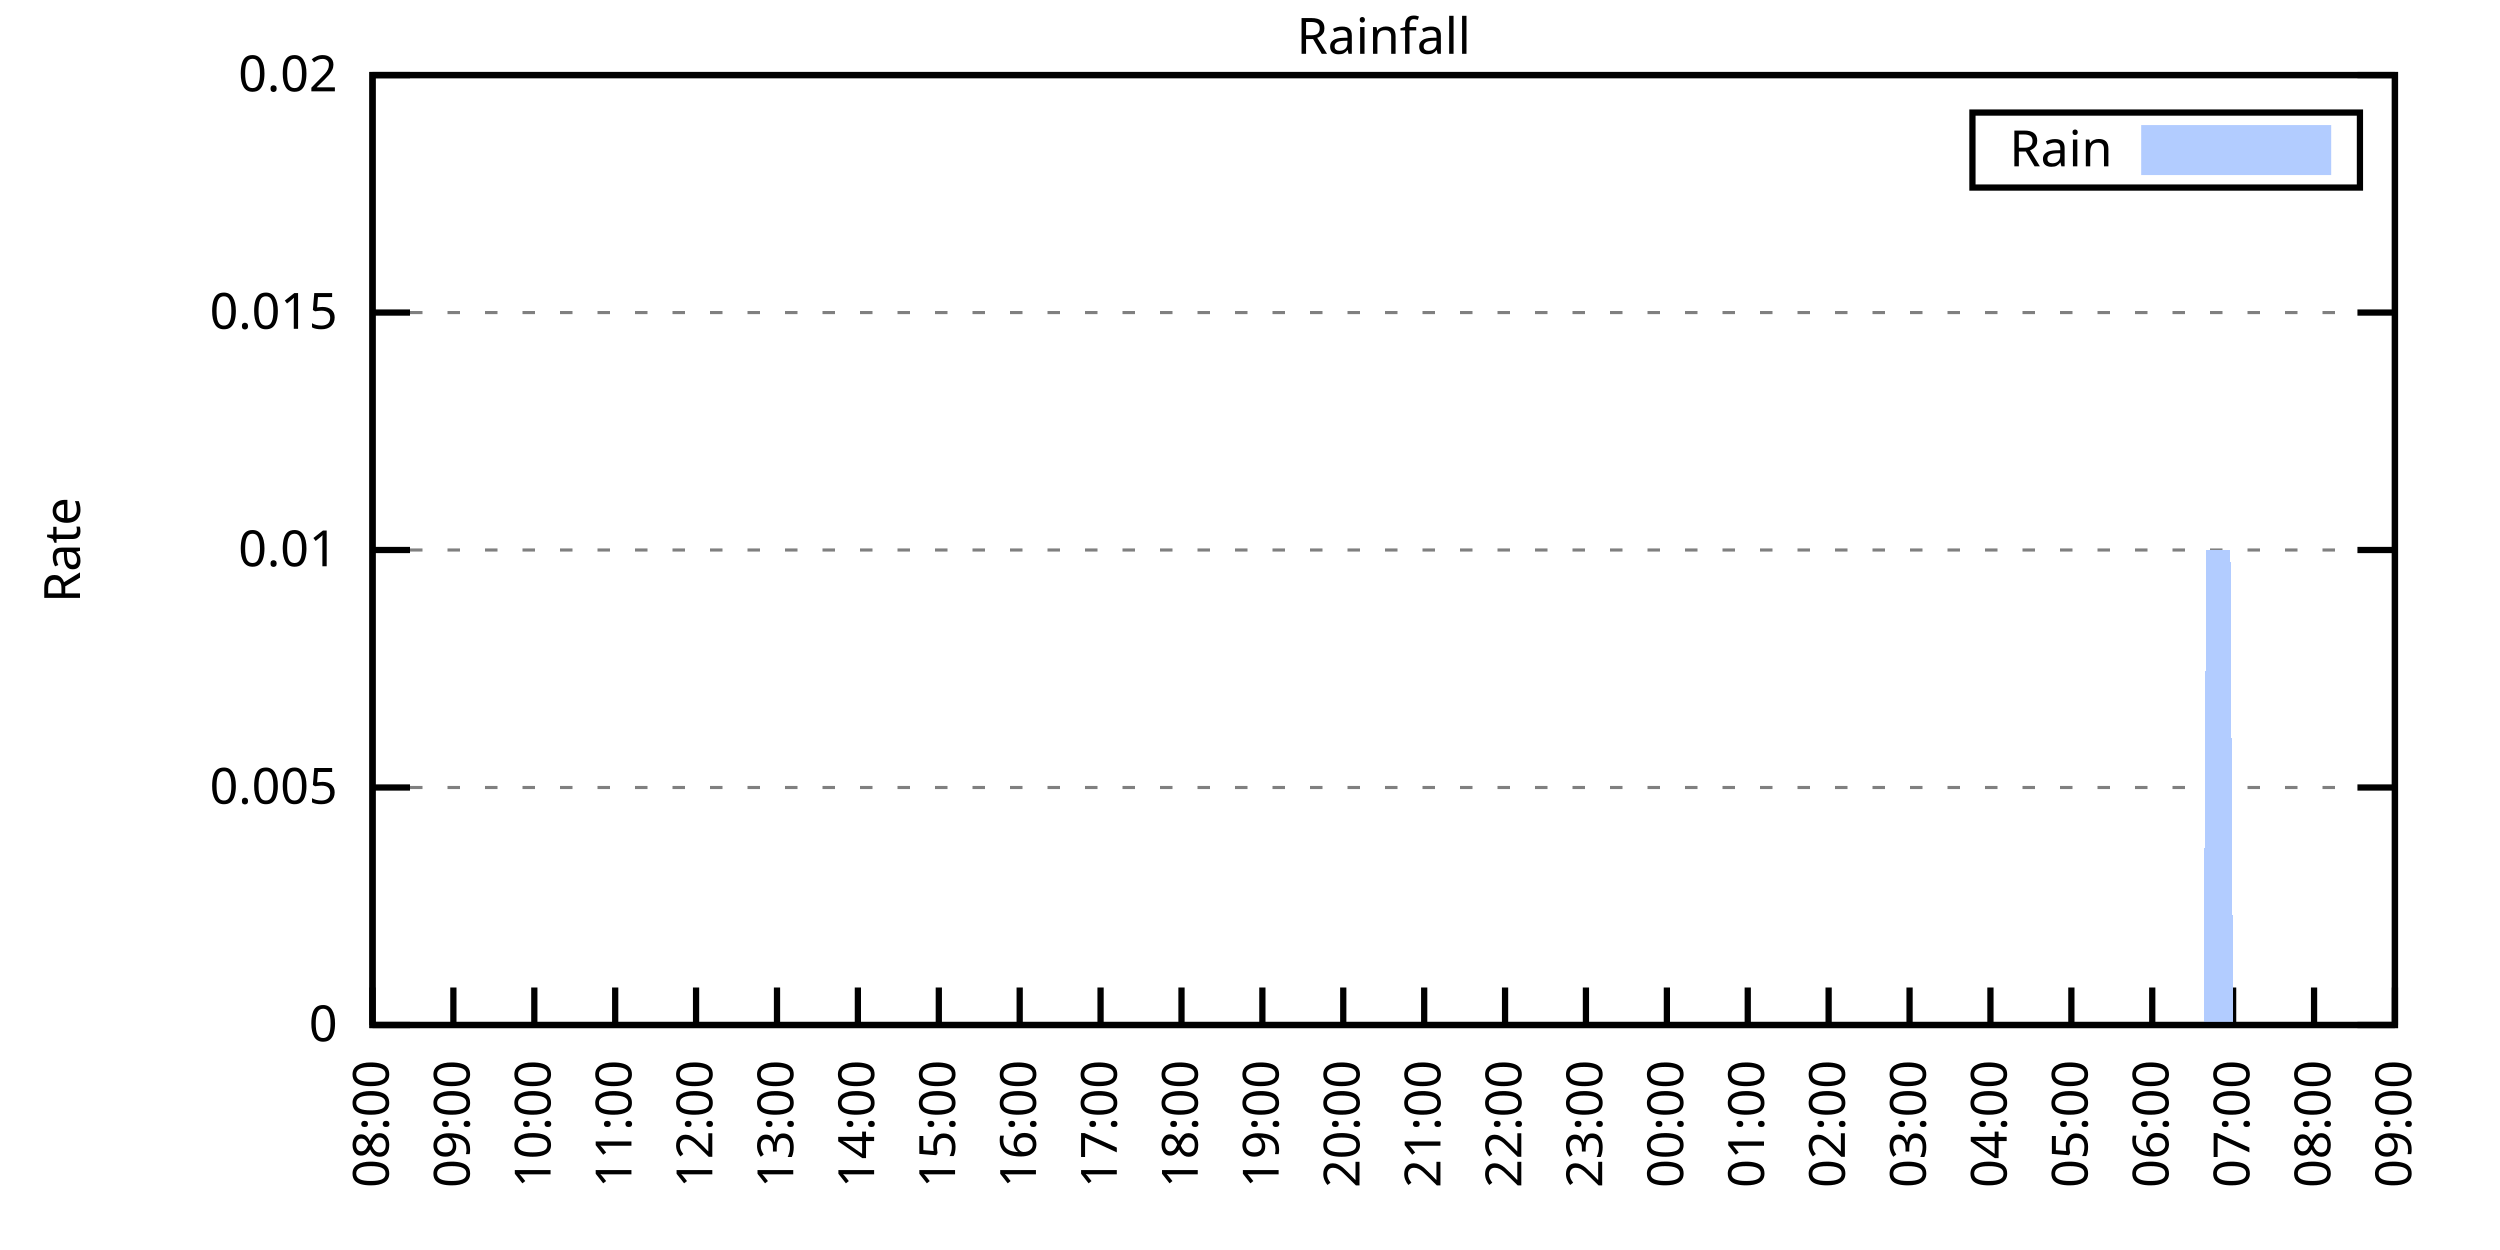
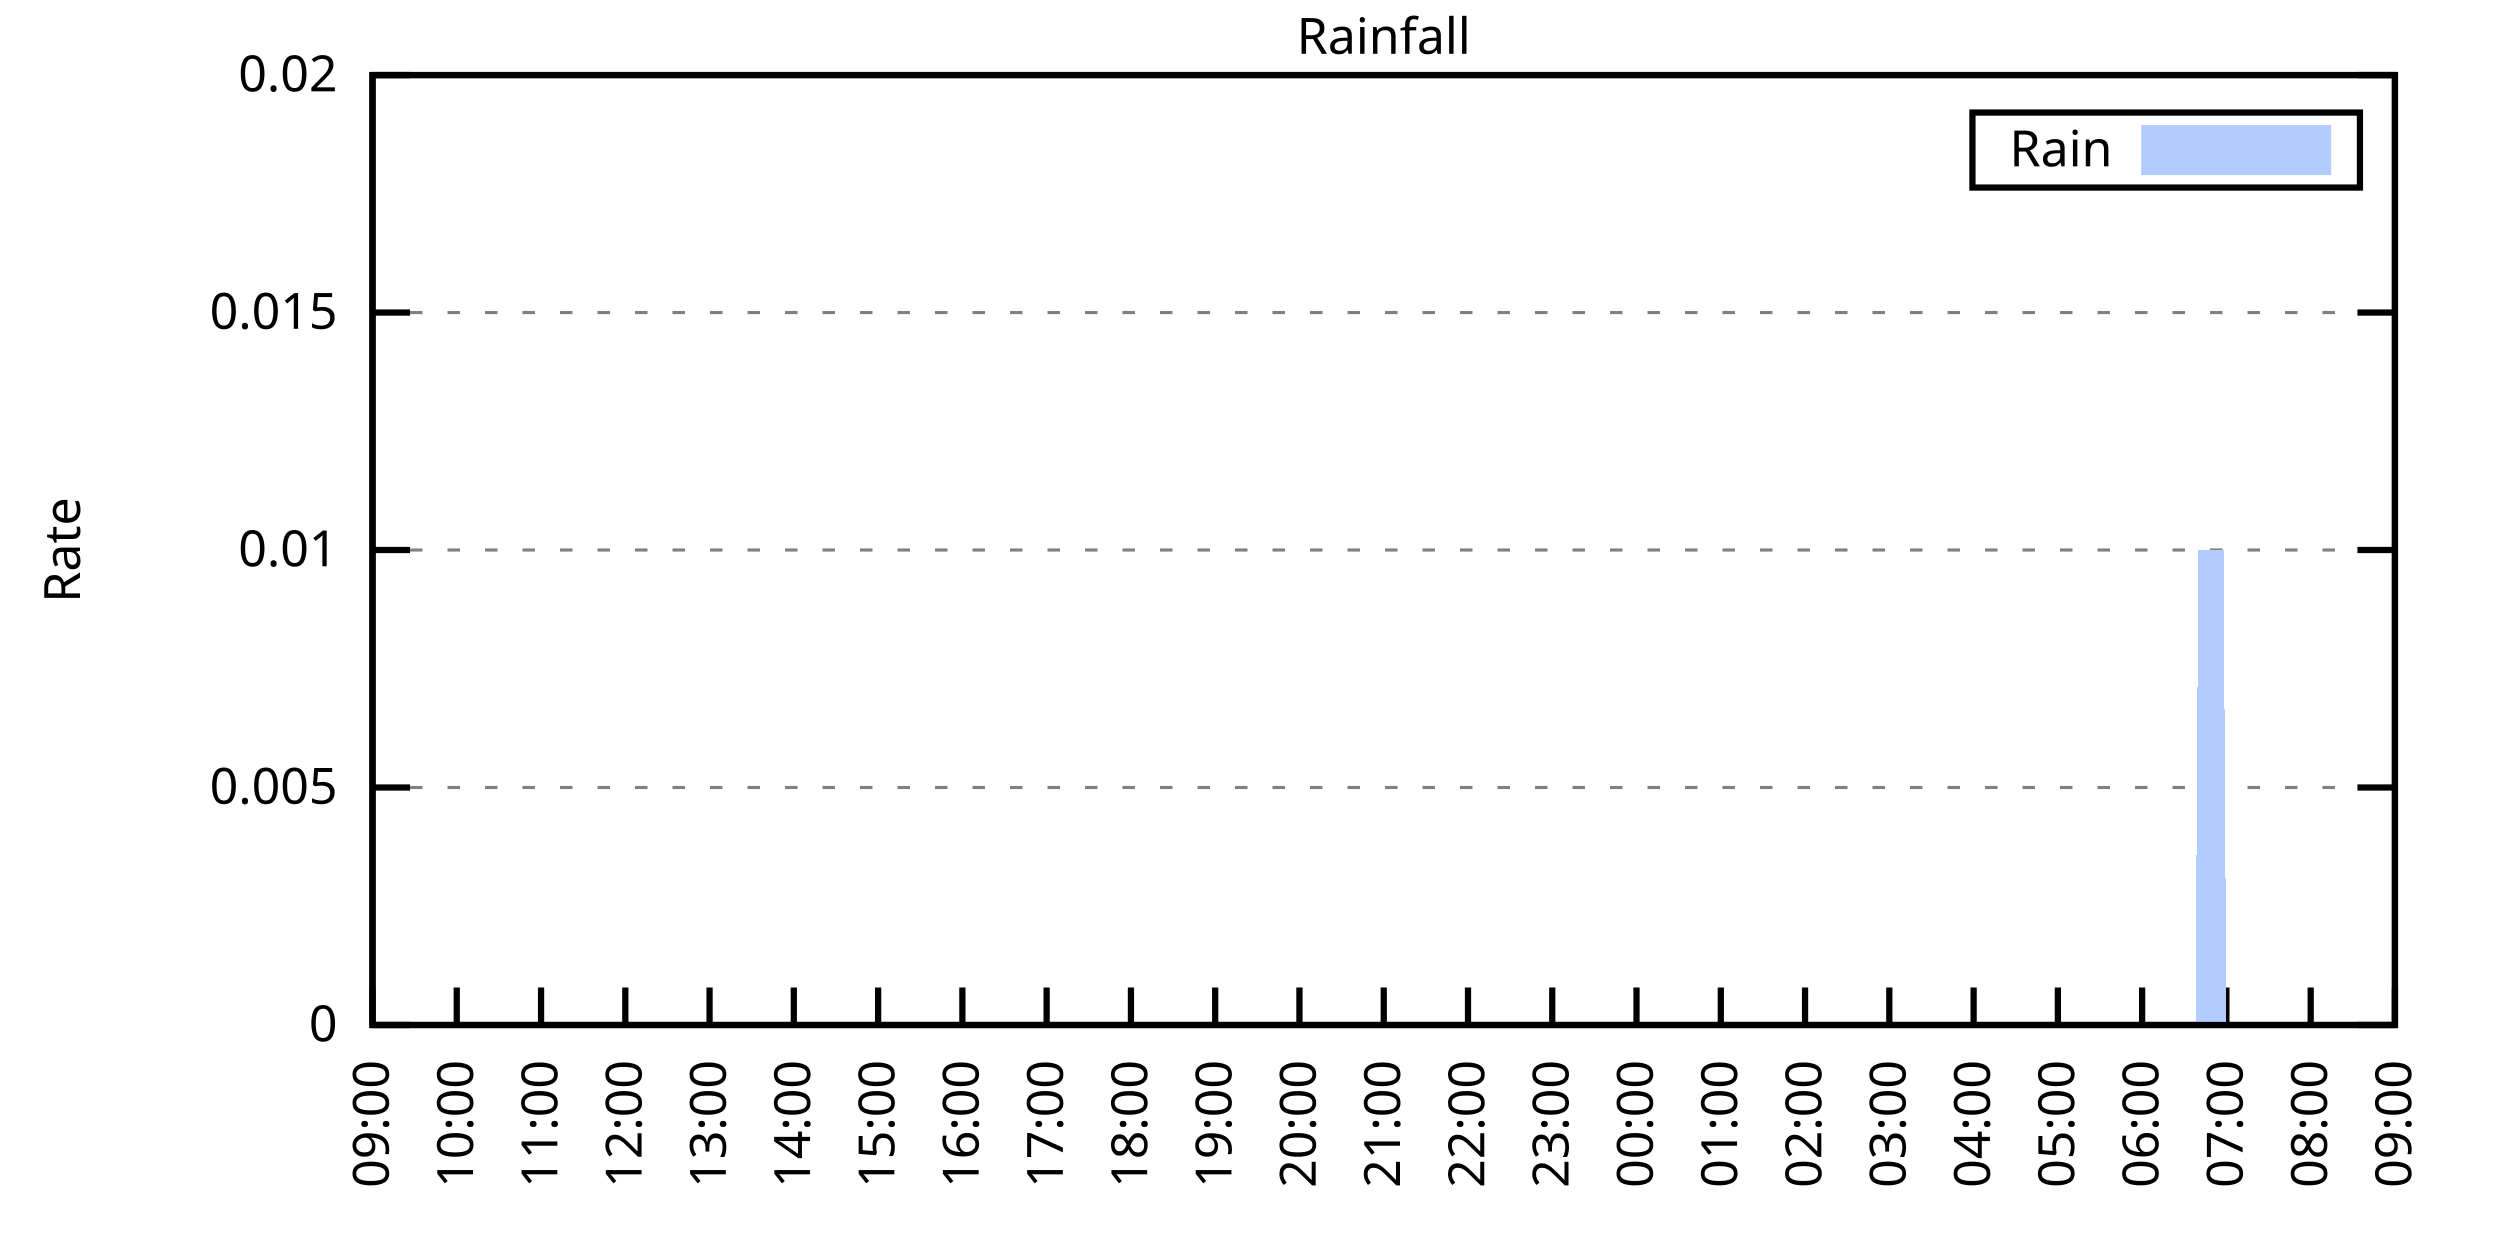
<svg xmlns="http://www.w3.org/2000/svg" xmlns:xlink="http://www.w3.org/1999/xlink" width="400" height="200" viewBox="0 0 400 200">
  <g id="gnuplot_canvas">
    <rect x="0" y="0" width="400" height="200" fill="none" />
    <defs>
      <circle id="gpDot" r="0.5" stroke-width="0.5" stroke="currentColor" />
      <path id="gpPt0" stroke-width="0.333" stroke="currentColor" d="M-1,0 h2 M0,-1 v2" />
      <path id="gpPt1" stroke-width="0.333" stroke="currentColor" d="M-1,-1 L1,1 M1,-1 L-1,1" />
      <path id="gpPt2" stroke-width="0.333" stroke="currentColor" d="M-1,0 L1,0 M0,-1 L0,1 M-1,-1 L1,1 M-1,1 L1,-1" />
      <rect id="gpPt3" stroke-width="0.333" stroke="currentColor" x="-1" y="-1" width="2" height="2" />
      <rect id="gpPt4" stroke-width="0.333" stroke="currentColor" fill="currentColor" x="-1" y="-1" width="2" height="2" />
      <circle id="gpPt5" stroke-width="0.333" stroke="currentColor" cx="0" cy="0" r="1" />
      <use xlink:href="#gpPt5" id="gpPt6" fill="currentColor" stroke="none" />
      <path id="gpPt7" stroke-width="0.333" stroke="currentColor" d="M0,-1.33 L-1.33,0.67 L1.33,0.67 z" />
      <use xlink:href="#gpPt7" id="gpPt8" fill="currentColor" stroke="none" />
      <use xlink:href="#gpPt7" id="gpPt9" stroke="currentColor" transform="rotate(180)" />
      <use xlink:href="#gpPt9" id="gpPt10" fill="currentColor" stroke="none" />
      <use xlink:href="#gpPt3" id="gpPt11" stroke="currentColor" transform="rotate(45)" />
      <use xlink:href="#gpPt11" id="gpPt12" fill="currentColor" stroke="none" />
      <path id="gpPt13" stroke-width="0.333" stroke="currentColor" d="M0,1.330 L1.265,0.411 L0.782,-1.067 L-0.782,-1.076 L-1.265,0.411 z" />
      <use xlink:href="#gpPt13" id="gpPt14" fill="currentColor" stroke="none" />
      <filter id="textbox" filterUnits="objectBoundingBox" x="0" y="0" height="1" width="1">
        <feFlood flood-color="white" flood-opacity="1" result="bgnd" />
        <feComposite in="SourceGraphic" in2="bgnd" operator="atop" />
      </filter>
      <filter id="greybox" filterUnits="objectBoundingBox" x="0" y="0" height="1" width="1">
        <feFlood flood-color="lightgrey" flood-opacity="1" result="grey" />
        <feComposite in="SourceGraphic" in2="grey" operator="atop" />
      </filter>
    </defs>
    <g fill="none" color="white" stroke="currentColor" stroke-width="1.00" stroke-linecap="butt" stroke-linejoin="miter">
</g>
    <g fill="none" color="black" stroke="currentColor" stroke-width="1.00" stroke-linecap="butt" stroke-linejoin="miter">
      <g stroke="none" shape-rendering="crispEdges">
        <polygon fill="rgb(255, 255, 255)" points="59.60,164.00 383.18,164.00 383.18,12.02 59.60,12.02 " />
      </g>
    </g>
    <g fill="none" color="black" stroke="currentColor" stroke-width="1.00" stroke-linecap="butt" stroke-linejoin="miter">
</g>
    <g fill="none" color="black" stroke="black" stroke-width="0.50" stroke-linecap="butt" stroke-linejoin="miter">
</g>
    <g fill="none" color="gray" stroke="currentColor" stroke-width="0.50" stroke-linecap="butt" stroke-linejoin="miter">
      <path stroke="gray" stroke-dasharray="2,4" class="gridline" d="M59.60,164.00 L383.19,164.00  " />
    </g>
    <g fill="none" color="gray" stroke="gray" stroke-width="1.00" stroke-linecap="butt" stroke-linejoin="miter">
</g>
    <g fill="none" color="black" stroke="currentColor" stroke-width="1.00" stroke-linecap="butt" stroke-linejoin="miter">
      <path stroke="black" d="M59.60,164.00 L65.60,164.00 M383.19,164.00 L377.19,164.00  " />
      <g transform="translate(54.00,166.60)" stroke="none" fill="black" font-family="Sans" font-size="8.00" text-anchor="end">
        <text>
          <tspan font-family="Sans"> 0</tspan>
        </text>
      </g>
    </g>
    <g fill="none" color="black" stroke="currentColor" stroke-width="1.00" stroke-linecap="butt" stroke-linejoin="miter">
</g>
    <g fill="none" color="black" stroke="black" stroke-width="0.50" stroke-linecap="butt" stroke-linejoin="miter">
</g>
    <g fill="none" color="gray" stroke="currentColor" stroke-width="0.50" stroke-linecap="butt" stroke-linejoin="miter">
      <path stroke="gray" stroke-dasharray="2,4" class="gridline" d="M59.60,126.00 L383.19,126.00  " />
    </g>
    <g fill="none" color="gray" stroke="gray" stroke-width="1.00" stroke-linecap="butt" stroke-linejoin="miter">
</g>
    <g fill="none" color="black" stroke="currentColor" stroke-width="1.00" stroke-linecap="butt" stroke-linejoin="miter">
      <path stroke="black" d="M59.60,126.00 L65.60,126.00 M383.19,126.00 L377.19,126.00  " />
      <g transform="translate(54.00,128.60)" stroke="none" fill="black" font-family="Sans" font-size="8.00" text-anchor="end">
        <text>
          <tspan font-family="Sans"> 0.005</tspan>
        </text>
      </g>
    </g>
    <g fill="none" color="black" stroke="currentColor" stroke-width="1.00" stroke-linecap="butt" stroke-linejoin="miter">
</g>
    <g fill="none" color="black" stroke="black" stroke-width="0.50" stroke-linecap="butt" stroke-linejoin="miter">
</g>
    <g fill="none" color="gray" stroke="currentColor" stroke-width="0.50" stroke-linecap="butt" stroke-linejoin="miter">
      <path stroke="gray" stroke-dasharray="2,4" class="gridline" d="M59.60,88.00 L383.19,88.00  " />
    </g>
    <g fill="none" color="gray" stroke="gray" stroke-width="1.00" stroke-linecap="butt" stroke-linejoin="miter">
</g>
    <g fill="none" color="black" stroke="currentColor" stroke-width="1.00" stroke-linecap="butt" stroke-linejoin="miter">
      <path stroke="black" d="M59.60,88.00 L65.60,88.00 M383.19,88.00 L377.19,88.00  " />
      <g transform="translate(54.00,90.60)" stroke="none" fill="black" font-family="Sans" font-size="8.00" text-anchor="end">
        <text>
          <tspan font-family="Sans"> 0.01</tspan>
        </text>
      </g>
    </g>
    <g fill="none" color="black" stroke="currentColor" stroke-width="1.00" stroke-linecap="butt" stroke-linejoin="miter">
</g>
    <g fill="none" color="black" stroke="black" stroke-width="0.50" stroke-linecap="butt" stroke-linejoin="miter">
</g>
    <g fill="none" color="gray" stroke="currentColor" stroke-width="0.50" stroke-linecap="butt" stroke-linejoin="miter">
      <path stroke="gray" stroke-dasharray="2,4" class="gridline" d="M59.60,50.01 L383.19,50.01  " />
    </g>
    <g fill="none" color="gray" stroke="gray" stroke-width="1.00" stroke-linecap="butt" stroke-linejoin="miter">
</g>
    <g fill="none" color="black" stroke="currentColor" stroke-width="1.00" stroke-linecap="butt" stroke-linejoin="miter">
      <path stroke="black" d="M59.60,50.01 L65.60,50.01 M383.19,50.01 L377.19,50.01  " />
      <g transform="translate(54.00,52.61)" stroke="none" fill="black" font-family="Sans" font-size="8.00" text-anchor="end">
        <text>
          <tspan font-family="Sans"> 0.015</tspan>
        </text>
      </g>
    </g>
    <g fill="none" color="black" stroke="currentColor" stroke-width="1.00" stroke-linecap="butt" stroke-linejoin="miter">
</g>
    <g fill="none" color="black" stroke="black" stroke-width="0.50" stroke-linecap="butt" stroke-linejoin="miter">
</g>
    <g fill="none" color="gray" stroke="currentColor" stroke-width="0.50" stroke-linecap="butt" stroke-linejoin="miter">
      <path stroke="gray" stroke-dasharray="2,4" class="gridline" d="M59.60,12.01 L383.19,12.01  " />
    </g>
    <g fill="none" color="gray" stroke="gray" stroke-width="1.00" stroke-linecap="butt" stroke-linejoin="miter">
</g>
    <g fill="none" color="black" stroke="currentColor" stroke-width="1.00" stroke-linecap="butt" stroke-linejoin="miter">
      <path stroke="black" d="M59.60,12.01 L65.60,12.01 M383.19,12.01 L377.19,12.01  " />
      <g transform="translate(54.00,14.61)" stroke="none" fill="black" font-family="Sans" font-size="8.00" text-anchor="end">
        <text>
          <tspan font-family="Sans"> 0.02</tspan>
        </text>
      </g>
    </g>
    <g fill="none" color="black" stroke="currentColor" stroke-width="1.00" stroke-linecap="butt" stroke-linejoin="miter">
      <path stroke="black" d="M59.60,164.00 L59.60,158.00  " />
      <g transform="translate(62.20,169.60) rotate(270.00)" stroke="none" fill="black" font-family="Sans" font-size="8.00" text-anchor="end">
        <text>
-           <tspan font-family="Sans">08:00</tspan>
-         </text>
-       </g>
-     </g>
-     <g fill="none" color="black" stroke="currentColor" stroke-width="1.00" stroke-linecap="butt" stroke-linejoin="miter">
-       <path stroke="black" d="M72.54,164.00 L72.54,158.00  " />
-       <g transform="translate(75.14,169.60) rotate(270.00)" stroke="none" fill="black" font-family="Sans" font-size="8.00" text-anchor="end">
-         <text>
          <tspan font-family="Sans">09:00</tspan>
        </text>
      </g>
    </g>
    <g fill="none" color="black" stroke="currentColor" stroke-width="1.00" stroke-linecap="butt" stroke-linejoin="miter">
-       <path stroke="black" d="M85.49,164.00 L85.49,158.00  " />
-       <g transform="translate(88.09,169.60) rotate(270.00)" stroke="none" fill="black" font-family="Sans" font-size="8.00" text-anchor="end">
+       <path stroke="black" d="M73.08,164.00 L73.08,158.00  " />
+       <g transform="translate(75.68,169.60) rotate(270.00)" stroke="none" fill="black" font-family="Sans" font-size="8.00" text-anchor="end">
        <text>
          <tspan font-family="Sans">10:00</tspan>
        </text>
      </g>
    </g>
    <g fill="none" color="black" stroke="currentColor" stroke-width="1.00" stroke-linecap="butt" stroke-linejoin="miter">
-       <path stroke="black" d="M98.43,164.00 L98.43,158.00  " />
-       <g transform="translate(101.03,169.60) rotate(270.00)" stroke="none" fill="black" font-family="Sans" font-size="8.00" text-anchor="end">
+       <path stroke="black" d="M86.57,164.00 L86.57,158.00  " />
+       <g transform="translate(89.17,169.60) rotate(270.00)" stroke="none" fill="black" font-family="Sans" font-size="8.00" text-anchor="end">
        <text>
          <tspan font-family="Sans">11:00</tspan>
        </text>
      </g>
    </g>
    <g fill="none" color="black" stroke="currentColor" stroke-width="1.00" stroke-linecap="butt" stroke-linejoin="miter">
-       <path stroke="black" d="M111.37,164.00 L111.37,158.00  " />
-       <g transform="translate(113.97,169.60) rotate(270.00)" stroke="none" fill="black" font-family="Sans" font-size="8.00" text-anchor="end">
+       <path stroke="black" d="M100.05,164.00 L100.05,158.00  " />
+       <g transform="translate(102.65,169.60) rotate(270.00)" stroke="none" fill="black" font-family="Sans" font-size="8.00" text-anchor="end">
        <text>
          <tspan font-family="Sans">12:00</tspan>
        </text>
      </g>
    </g>
    <g fill="none" color="black" stroke="currentColor" stroke-width="1.00" stroke-linecap="butt" stroke-linejoin="miter">
-       <path stroke="black" d="M124.32,164.00 L124.32,158.00  " />
-       <g transform="translate(126.92,169.60) rotate(270.00)" stroke="none" fill="black" font-family="Sans" font-size="8.00" text-anchor="end">
+       <path stroke="black" d="M113.53,164.00 L113.53,158.00  " />
+       <g transform="translate(116.13,169.60) rotate(270.00)" stroke="none" fill="black" font-family="Sans" font-size="8.00" text-anchor="end">
        <text>
          <tspan font-family="Sans">13:00</tspan>
        </text>
      </g>
    </g>
    <g fill="none" color="black" stroke="currentColor" stroke-width="1.00" stroke-linecap="butt" stroke-linejoin="miter">
-       <path stroke="black" d="M137.26,164.00 L137.26,158.00  " />
-       <g transform="translate(139.86,169.60) rotate(270.00)" stroke="none" fill="black" font-family="Sans" font-size="8.00" text-anchor="end">
+       <path stroke="black" d="M127.01,164.00 L127.01,158.00  " />
+       <g transform="translate(129.61,169.60) rotate(270.00)" stroke="none" fill="black" font-family="Sans" font-size="8.00" text-anchor="end">
        <text>
          <tspan font-family="Sans">14:00</tspan>
        </text>
      </g>
    </g>
    <g fill="none" color="black" stroke="currentColor" stroke-width="1.00" stroke-linecap="butt" stroke-linejoin="miter">
-       <path stroke="black" d="M150.21,164.00 L150.21,158.00  " />
-       <g transform="translate(152.81,169.60) rotate(270.00)" stroke="none" fill="black" font-family="Sans" font-size="8.00" text-anchor="end">
+       <path stroke="black" d="M140.50,164.00 L140.50,158.00  " />
+       <g transform="translate(143.10,169.60) rotate(270.00)" stroke="none" fill="black" font-family="Sans" font-size="8.00" text-anchor="end">
        <text>
          <tspan font-family="Sans">15:00</tspan>
        </text>
      </g>
    </g>
    <g fill="none" color="black" stroke="currentColor" stroke-width="1.00" stroke-linecap="butt" stroke-linejoin="miter">
-       <path stroke="black" d="M163.15,164.00 L163.15,158.00  " />
-       <g transform="translate(165.75,169.60) rotate(270.00)" stroke="none" fill="black" font-family="Sans" font-size="8.00" text-anchor="end">
+       <path stroke="black" d="M153.98,164.00 L153.98,158.00  " />
+       <g transform="translate(156.58,169.60) rotate(270.00)" stroke="none" fill="black" font-family="Sans" font-size="8.00" text-anchor="end">
        <text>
          <tspan font-family="Sans">16:00</tspan>
        </text>
      </g>
    </g>
    <g fill="none" color="black" stroke="currentColor" stroke-width="1.00" stroke-linecap="butt" stroke-linejoin="miter">
-       <path stroke="black" d="M176.09,164.00 L176.09,158.00  " />
-       <g transform="translate(178.69,169.60) rotate(270.00)" stroke="none" fill="black" font-family="Sans" font-size="8.00" text-anchor="end">
+       <path stroke="black" d="M167.46,164.00 L167.46,158.00  " />
+       <g transform="translate(170.06,169.60) rotate(270.00)" stroke="none" fill="black" font-family="Sans" font-size="8.00" text-anchor="end">
        <text>
          <tspan font-family="Sans">17:00</tspan>
        </text>
      </g>
    </g>
    <g fill="none" color="black" stroke="currentColor" stroke-width="1.00" stroke-linecap="butt" stroke-linejoin="miter">
-       <path stroke="black" d="M189.04,164.00 L189.04,158.00  " />
-       <g transform="translate(191.64,169.60) rotate(270.00)" stroke="none" fill="black" font-family="Sans" font-size="8.00" text-anchor="end">
+       <path stroke="black" d="M180.95,164.00 L180.95,158.00  " />
+       <g transform="translate(183.55,169.60) rotate(270.00)" stroke="none" fill="black" font-family="Sans" font-size="8.00" text-anchor="end">
        <text>
          <tspan font-family="Sans">18:00</tspan>
        </text>
      </g>
    </g>
    <g fill="none" color="black" stroke="currentColor" stroke-width="1.00" stroke-linecap="butt" stroke-linejoin="miter">
-       <path stroke="black" d="M201.98,164.00 L201.98,158.00  " />
-       <g transform="translate(204.58,169.60) rotate(270.00)" stroke="none" fill="black" font-family="Sans" font-size="8.00" text-anchor="end">
+       <path stroke="black" d="M194.43,164.00 L194.43,158.00  " />
+       <g transform="translate(197.03,169.60) rotate(270.00)" stroke="none" fill="black" font-family="Sans" font-size="8.00" text-anchor="end">
        <text>
          <tspan font-family="Sans">19:00</tspan>
        </text>
      </g>
    </g>
    <g fill="none" color="black" stroke="currentColor" stroke-width="1.00" stroke-linecap="butt" stroke-linejoin="miter">
-       <path stroke="black" d="M214.92,164.00 L214.92,158.00  " />
-       <g transform="translate(217.52,169.60) rotate(270.00)" stroke="none" fill="black" font-family="Sans" font-size="8.00" text-anchor="end">
+       <path stroke="black" d="M207.91,164.00 L207.91,158.00  " />
+       <g transform="translate(210.51,169.60) rotate(270.00)" stroke="none" fill="black" font-family="Sans" font-size="8.00" text-anchor="end">
        <text>
          <tspan font-family="Sans">20:00</tspan>
        </text>
      </g>
    </g>
    <g fill="none" color="black" stroke="currentColor" stroke-width="1.00" stroke-linecap="butt" stroke-linejoin="miter">
-       <path stroke="black" d="M227.87,164.00 L227.87,158.00  " />
-       <g transform="translate(230.47,169.60) rotate(270.00)" stroke="none" fill="black" font-family="Sans" font-size="8.00" text-anchor="end">
+       <path stroke="black" d="M221.40,164.00 L221.40,158.00  " />
+       <g transform="translate(224.00,169.60) rotate(270.00)" stroke="none" fill="black" font-family="Sans" font-size="8.00" text-anchor="end">
        <text>
          <tspan font-family="Sans">21:00</tspan>
        </text>
      </g>
    </g>
    <g fill="none" color="black" stroke="currentColor" stroke-width="1.00" stroke-linecap="butt" stroke-linejoin="miter">
-       <path stroke="black" d="M240.81,164.00 L240.81,158.00  " />
-       <g transform="translate(243.41,169.60) rotate(270.00)" stroke="none" fill="black" font-family="Sans" font-size="8.00" text-anchor="end">
+       <path stroke="black" d="M234.88,164.00 L234.88,158.00  " />
+       <g transform="translate(237.48,169.60) rotate(270.00)" stroke="none" fill="black" font-family="Sans" font-size="8.00" text-anchor="end">
        <text>
          <tspan font-family="Sans">22:00</tspan>
        </text>
      </g>
    </g>
    <g fill="none" color="black" stroke="currentColor" stroke-width="1.00" stroke-linecap="butt" stroke-linejoin="miter">
-       <path stroke="black" d="M253.75,164.00 L253.75,158.00  " />
-       <g transform="translate(256.35,169.60) rotate(270.00)" stroke="none" fill="black" font-family="Sans" font-size="8.00" text-anchor="end">
+       <path stroke="black" d="M248.36,164.00 L248.36,158.00  " />
+       <g transform="translate(250.96,169.60) rotate(270.00)" stroke="none" fill="black" font-family="Sans" font-size="8.00" text-anchor="end">
        <text>
          <tspan font-family="Sans">23:00</tspan>
        </text>
      </g>
    </g>
    <g fill="none" color="black" stroke="currentColor" stroke-width="1.00" stroke-linecap="butt" stroke-linejoin="miter">
-       <path stroke="black" d="M266.70,164.00 L266.70,158.00  " />
-       <g transform="translate(269.30,169.60) rotate(270.00)" stroke="none" fill="black" font-family="Sans" font-size="8.00" text-anchor="end">
+       <path stroke="black" d="M261.84,164.00 L261.84,158.00  " />
+       <g transform="translate(264.44,169.60) rotate(270.00)" stroke="none" fill="black" font-family="Sans" font-size="8.00" text-anchor="end">
        <text>
          <tspan font-family="Sans">00:00</tspan>
        </text>
      </g>
    </g>
    <g fill="none" color="black" stroke="currentColor" stroke-width="1.00" stroke-linecap="butt" stroke-linejoin="miter">
-       <path stroke="black" d="M279.64,164.00 L279.64,158.00  " />
-       <g transform="translate(282.24,169.60) rotate(270.00)" stroke="none" fill="black" font-family="Sans" font-size="8.00" text-anchor="end">
+       <path stroke="black" d="M275.33,164.00 L275.33,158.00  " />
+       <g transform="translate(277.93,169.60) rotate(270.00)" stroke="none" fill="black" font-family="Sans" font-size="8.00" text-anchor="end">
        <text>
          <tspan font-family="Sans">01:00</tspan>
        </text>
      </g>
    </g>
    <g fill="none" color="black" stroke="currentColor" stroke-width="1.00" stroke-linecap="butt" stroke-linejoin="miter">
-       <path stroke="black" d="M292.58,164.00 L292.58,158.00  " />
-       <g transform="translate(295.18,169.60) rotate(270.00)" stroke="none" fill="black" font-family="Sans" font-size="8.00" text-anchor="end">
+       <path stroke="black" d="M288.81,164.00 L288.81,158.00  " />
+       <g transform="translate(291.41,169.60) rotate(270.00)" stroke="none" fill="black" font-family="Sans" font-size="8.00" text-anchor="end">
        <text>
          <tspan font-family="Sans">02:00</tspan>
        </text>
      </g>
    </g>
    <g fill="none" color="black" stroke="currentColor" stroke-width="1.00" stroke-linecap="butt" stroke-linejoin="miter">
-       <path stroke="black" d="M305.53,164.00 L305.53,158.00  " />
-       <g transform="translate(308.13,169.60) rotate(270.00)" stroke="none" fill="black" font-family="Sans" font-size="8.00" text-anchor="end">
+       <path stroke="black" d="M302.29,164.00 L302.29,158.00  " />
+       <g transform="translate(304.89,169.60) rotate(270.00)" stroke="none" fill="black" font-family="Sans" font-size="8.00" text-anchor="end">
        <text>
          <tspan font-family="Sans">03:00</tspan>
        </text>
      </g>
    </g>
    <g fill="none" color="black" stroke="currentColor" stroke-width="1.00" stroke-linecap="butt" stroke-linejoin="miter">
-       <path stroke="black" d="M318.47,164.00 L318.47,158.00  " />
-       <g transform="translate(321.07,169.60) rotate(270.00)" stroke="none" fill="black" font-family="Sans" font-size="8.00" text-anchor="end">
+       <path stroke="black" d="M315.78,164.00 L315.78,158.00  " />
+       <g transform="translate(318.38,169.60) rotate(270.00)" stroke="none" fill="black" font-family="Sans" font-size="8.00" text-anchor="end">
        <text>
          <tspan font-family="Sans">04:00</tspan>
        </text>
      </g>
    </g>
    <g fill="none" color="black" stroke="currentColor" stroke-width="1.00" stroke-linecap="butt" stroke-linejoin="miter">
-       <path stroke="black" d="M331.42,164.00 L331.42,158.00  " />
-       <g transform="translate(334.02,169.60) rotate(270.00)" stroke="none" fill="black" font-family="Sans" font-size="8.00" text-anchor="end">
+       <path stroke="black" d="M329.26,164.00 L329.26,158.00  " />
+       <g transform="translate(331.86,169.60) rotate(270.00)" stroke="none" fill="black" font-family="Sans" font-size="8.00" text-anchor="end">
        <text>
          <tspan font-family="Sans">05:00</tspan>
        </text>
      </g>
    </g>
    <g fill="none" color="black" stroke="currentColor" stroke-width="1.00" stroke-linecap="butt" stroke-linejoin="miter">
-       <path stroke="black" d="M344.36,164.00 L344.36,158.00  " />
-       <g transform="translate(346.96,169.60) rotate(270.00)" stroke="none" fill="black" font-family="Sans" font-size="8.00" text-anchor="end">
+       <path stroke="black" d="M342.74,164.00 L342.74,158.00  " />
+       <g transform="translate(345.34,169.60) rotate(270.00)" stroke="none" fill="black" font-family="Sans" font-size="8.00" text-anchor="end">
        <text>
          <tspan font-family="Sans">06:00</tspan>
        </text>
      </g>
    </g>
    <g fill="none" color="black" stroke="currentColor" stroke-width="1.00" stroke-linecap="butt" stroke-linejoin="miter">
-       <path stroke="black" d="M357.30,164.00 L357.30,158.00  " />
-       <g transform="translate(359.90,169.60) rotate(270.00)" stroke="none" fill="black" font-family="Sans" font-size="8.00" text-anchor="end">
+       <path stroke="black" d="M356.22,164.00 L356.22,158.00  " />
+       <g transform="translate(358.82,169.60) rotate(270.00)" stroke="none" fill="black" font-family="Sans" font-size="8.00" text-anchor="end">
        <text>
          <tspan font-family="Sans">07:00</tspan>
        </text>
      </g>
    </g>
    <g fill="none" color="black" stroke="currentColor" stroke-width="1.00" stroke-linecap="butt" stroke-linejoin="miter">
-       <path stroke="black" d="M370.25,164.00 L370.25,158.00  " />
-       <g transform="translate(372.85,169.60) rotate(270.00)" stroke="none" fill="black" font-family="Sans" font-size="8.00" text-anchor="end">
+       <path stroke="black" d="M369.71,164.00 L369.71,158.00  " />
+       <g transform="translate(372.31,169.60) rotate(270.00)" stroke="none" fill="black" font-family="Sans" font-size="8.00" text-anchor="end">
        <text>
          <tspan font-family="Sans">08:00</tspan>
        </text>
      </g>
    </g>
    <g fill="none" color="black" stroke="currentColor" stroke-width="1.00" stroke-linecap="butt" stroke-linejoin="miter">
      <path stroke="black" d="M383.19,164.00 L383.19,158.00  " />
      <g transform="translate(385.79,169.60) rotate(270.00)" stroke="none" fill="black" font-family="Sans" font-size="8.00" text-anchor="end">
        <text>
          <tspan font-family="Sans">09:00</tspan>
        </text>
      </g>
    </g>
    <g fill="none" color="black" stroke="currentColor" stroke-width="1.00" stroke-linecap="butt" stroke-linejoin="miter">
</g>
    <g fill="none" color="black" stroke="currentColor" stroke-width="1.00" stroke-linecap="butt" stroke-linejoin="miter">
      <path stroke="black" d="M59.60,12.01 L59.60,164.00 L383.19,164.00 L383.19,12.01 L59.60,12.01 Z  " />
    </g>
    <g fill="none" color="black" stroke="currentColor" stroke-width="1.00" stroke-linecap="butt" stroke-linejoin="miter">
</g>
    <g fill="none" color="black" stroke="currentColor" stroke-width="1.00" stroke-linecap="butt" stroke-linejoin="miter">
      <path stroke="black" d="M315.59,30.01 L315.59,18.01 L377.59,18.01 L377.59,30.01 L315.59,30.01 Z  " />
    </g>
    <g id="Rainfall_plot_1">
      <g fill="none" color="white" stroke="black" stroke-width="2.00" stroke-linecap="butt" stroke-linejoin="miter">
</g>
      <g fill="none" color="black" stroke="currentColor" stroke-width="2.00" stroke-linecap="butt" stroke-linejoin="miter">
        <g transform="translate(337.99,26.61)" stroke="none" fill="black" font-family="Sans" font-size="8.00" text-anchor="end">
          <text>
            <tspan font-family="Sans">Rain</tspan>
          </text>
        </g>
      </g>
      <g fill="none" color="black" stroke="currentColor" stroke-width="2.00" stroke-linecap="butt" stroke-linejoin="miter">
        <g stroke="none" shape-rendering="crispEdges">
          <polygon fill="rgb(178, 204, 255)" points="343.59,27.01 371.99,27.01 371.99,21.01 343.59,21.01 " />
        </g>
        <path stroke="rgb(178, 204, 255)" d="M343.59,27.01 L371.99,27.01 L371.99,21.01 L343.59,21.01 L343.59,27.01 Z  " />
      </g>
      <g fill="none" color="black" stroke="currentColor" stroke-width="2.00" stroke-linecap="butt" stroke-linejoin="miter">
        <g stroke="none" shape-rendering="crispEdges">
-           <polygon fill="rgb(178, 204, 255)" points="69.52,164.00 69.95,164.00 70.39,164.00 70.82,164.00 71.25,164.00 71.68,164.00 72.11,164.00 72.54,164.00 72.98,164.00 73.41,164.00 73.84,164.00 74.27,164.00 74.70,164.00 75.13,164.00 75.56,164.00 76.00,164.00 76.43,164.00 76.86,164.00 77.29,164.00 77.72,164.00 78.15,164.00 78.58,164.00 79.02,164.00 79.45,164.00 79.88,164.00 80.31,164.00 80.74,164.00 81.17,164.00 81.60,164.00 82.04,164.00 82.47,164.00 82.90,164.00 83.33,164.00 83.76,164.00 84.19,164.00 84.62,164.00 85.06,164.00 85.49,164.00 85.92,164.00 86.35,164.00 86.78,164.00 87.21,164.00 87.64,164.00 88.08,164.00 88.51,164.00 88.94,164.00 89.37,164.00 89.80,164.00 90.23,164.00 90.66,164.00 91.10,164.00 91.53,164.00 91.96,164.00 92.39,164.00 92.82,164.00 93.25,164.00 93.68,164.00 94.12,164.00 94.55,164.00 94.98,164.00 95.41,164.00 95.84,164.00 96.27,164.00 96.70,164.00 97.14,164.00 97.57,164.00 98.00,164.00 98.43,164.00 98.86,164.00 99.29,164.00 99.73,164.00 100.16,164.00 100.59,164.00 101.02,164.00 101.45,164.00 101.88,164.00 102.31,164.00 102.75,164.00 103.18,164.00 103.61,164.00 104.04,164.00 104.47,164.00 104.90,164.00 105.33,164.00 105.77,164.00 106.20,164.00 106.63,164.00 107.06,164.00 107.49,164.00 107.92,164.00 108.35,164.00 108.79,164.00 109.22,164.00 109.65,164.00 110.08,164.00 110.51,164.00 110.94,164.00 111.37,164.00 111.81,164.00 112.24,164.00 112.67,164.00 113.10,164.00 113.53,164.00 113.96,164.00 114.39,164.00 114.83,164.00 115.26,164.00 115.69,164.00 116.12,164.00 116.55,164.00 116.98,164.00 117.41,164.00 117.85,164.00 118.28,164.00 118.71,164.00 119.14,164.00 119.57,164.00 120.00,164.00 120.43,164.00 120.87,164.00 121.30,164.00 121.73,164.00 122.16,164.00 122.59,164.00 123.02,164.00 123.46,164.00 123.89,164.00 124.32,164.00 124.75,164.00 125.18,164.00 125.61,164.00 126.04,164.00 126.48,164.00 126.91,164.00 127.34,164.00 127.77,164.00 128.20,164.00 128.63,164.00 129.06,164.00 129.50,164.00 129.93,164.00 130.36,164.00 130.79,164.00 131.22,164.00 131.65,164.00 132.08,164.00 132.52,164.00 132.95,164.00 133.38,164.00 133.81,164.00 134.24,164.00 134.67,164.00 135.10,164.00 135.54,164.00 135.97,164.00 136.40,164.00 136.83,164.00 137.26,164.00 137.69,164.00 138.12,164.00 138.56,164.00 138.99,164.00 139.42,164.00 139.85,164.00 140.28,164.00 140.71,164.00 141.14,164.00 141.58,164.00 142.01,164.00 142.44,164.00 142.87,164.00 143.30,164.00 143.73,164.00 144.16,164.00 144.60,164.00 145.03,164.00 145.46,164.00 145.89,164.00 146.32,164.00 146.75,164.00 147.19,164.00 147.62,164.00 148.05,164.00 148.48,164.00 148.91,164.00 149.34,164.00 149.77,164.00 150.21,164.00 150.64,164.00 151.07,164.00 151.50,164.00 151.93,164.00 152.36,164.00 152.79,164.00 153.23,164.00 153.66,164.00 154.09,164.00 154.52,164.00 154.95,164.00 155.38,164.00 155.81,164.00 156.25,164.00 156.68,164.00 157.11,164.00 157.54,164.00 157.97,164.00 158.40,164.00 158.83,164.00 159.27,164.00 159.70,164.00 160.13,164.00 160.56,164.00 160.99,164.00 161.42,164.00 161.85,164.00 162.29,164.00 162.72,164.00 163.15,164.00 163.58,164.00 164.01,164.00 164.44,164.00 164.87,164.00 165.31,164.00 165.74,164.00 166.17,164.00 166.60,164.00 167.03,164.00 167.46,164.00 167.89,164.00 168.33,164.00 168.76,164.00 169.19,164.00 169.62,164.00 170.05,164.00 170.48,164.00 170.91,164.00 171.35,164.00 171.78,164.00 172.21,164.00 172.64,164.00 173.07,164.00 173.50,164.00 173.94,164.00 174.37,164.00 174.80,164.00 175.23,164.00 175.66,164.00 176.09,164.00 176.52,164.00 176.96,164.00 177.39,164.00 177.82,164.00 178.25,164.00 178.68,164.00 179.11,164.00 179.54,164.00 179.98,164.00 180.41,164.00 180.84,164.00 181.27,164.00 181.70,164.00 182.13,164.00 182.56,164.00 183.00,164.00 183.43,164.00 183.86,164.00 184.29,164.00 184.72,164.00 185.15,164.00 185.58,164.00 186.02,164.00 186.45,164.00 186.88,164.00 187.31,164.00 187.74,164.00 188.17,164.00 188.60,164.00 189.04,164.00 189.47,164.00 189.90,164.00 190.33,164.00 190.76,164.00 191.19,164.00 191.62,164.00 192.06,164.00 192.49,164.00 192.92,164.00 193.35,164.00 193.78,164.00 194.21,164.00 194.64,164.00 195.08,164.00 195.51,164.00 195.94,164.00 196.37,164.00 196.80,164.00 197.23,164.00 197.67,164.00 198.10,164.00 198.53,164.00 198.96,164.00 199.39,164.00 199.82,164.00 200.25,164.00 200.69,164.00 201.12,164.00 201.55,164.00 201.98,164.00 202.41,164.00 202.84,164.00 203.27,164.00 203.71,164.00 204.14,164.00 204.57,164.00 205.00,164.00 205.43,164.00 205.86,164.00 206.29,164.00 206.73,164.00 207.16,164.00 207.59,164.00 208.02,164.00 208.45,164.00 208.88,164.00 209.31,164.00 209.75,164.00 210.18,164.00 210.61,164.00 211.04,164.00 211.47,164.00 211.90,164.00 212.33,164.00 212.77,164.00 213.20,164.00 213.63,164.00 214.06,164.00 214.49,164.00 214.92,164.00 215.35,164.00 215.79,164.00 216.22,164.00 216.65,164.00 217.08,164.00 217.51,164.00 217.94,164.00 218.37,164.00 218.81,164.00 219.24,164.00 219.67,164.00 220.10,164.00 220.53,164.00 220.96,164.00 221.40,164.00 221.83,164.00 222.26,164.00 222.69,164.00 223.12,164.00 223.55,164.00 223.98,164.00 224.42,164.00 224.85,164.00 225.28,164.00 225.71,164.00 226.14,164.00 226.57,164.00 227.00,164.00 227.44,164.00 227.87,164.00 228.30,164.00 228.73,164.00 229.16,164.00 229.59,164.00 230.02,164.00 230.46,164.00 230.89,164.00 231.32,164.00 231.75,164.00 232.18,164.00 232.61,164.00 233.04,164.00 233.48,164.00 233.91,164.00 234.34,164.00 234.77,164.00 235.20,164.00 235.63,164.00 236.06,164.00 236.50,164.00 236.93,164.00 237.36,164.00 237.79,164.00 238.22,164.00 238.65,164.00 239.08,164.00 239.52,164.00 239.95,164.00 240.38,164.00 240.81,164.00 241.24,164.00 241.67,164.00 242.10,164.00 242.54,164.00 242.97,164.00 243.40,164.00 243.83,164.00 244.26,164.00 244.69,164.00 245.12,164.00 245.56,164.00 245.99,164.00 246.42,164.00 246.85,164.00 247.28,164.00 247.71,164.00 248.15,164.00 248.58,164.00 249.01,164.00 249.44,164.00 249.87,164.00 250.30,164.00 250.73,164.00 251.17,164.00 251.60,164.00 252.03,164.00 252.46,164.00 252.89,164.00 253.32,164.00 253.75,164.00 254.19,164.00 254.62,164.00 255.05,164.00 255.48,164.00 255.91,164.00 256.34,164.00 256.77,164.00 257.21,164.00 257.64,164.00 258.07,164.00 258.50,164.00 258.93,164.00 259.36,164.00 259.79,164.00 260.23,164.00 260.66,164.00 261.09,164.00 261.52,164.00 261.95,164.00 262.38,164.00 262.81,164.00 263.25,164.00 263.68,164.00 264.11,164.00 264.54,164.00 264.97,164.00 265.40,164.00 265.83,164.00 266.27,164.00 266.70,164.00 267.13,164.00 267.56,164.00 267.99,164.00 268.42,164.00 268.85,164.00 269.29,164.00 269.72,164.00 270.15,164.00 270.58,164.00 271.01,164.00 271.44,164.00 271.88,164.00 272.31,164.00 272.74,164.00 273.17,164.00 273.60,164.00 274.03,164.00 274.46,164.00 274.90,164.00 275.33,164.00 275.76,164.00 276.19,164.00 276.62,164.00 277.05,164.00 277.48,164.00 277.92,164.00 278.35,164.00 278.78,164.00 279.21,164.00 279.64,164.00 280.07,164.00 280.50,164.00 280.94,164.00 281.37,164.00 281.80,164.00 282.23,164.00 282.66,164.00 283.09,164.00 283.52,164.00 283.96,164.00 284.39,164.00 284.82,164.00 285.25,164.00 285.68,164.00 286.11,164.00 286.54,164.00 286.98,164.00 287.41,164.00 287.84,164.00 288.27,164.00 288.70,164.00 289.13,164.00 289.56,164.00 290.00,164.00 290.43,164.00 290.86,164.00 291.29,164.00 291.72,164.00 292.15,164.00 292.58,164.00 293.02,164.00 293.45,164.00 293.88,164.00 294.31,164.00 294.74,164.00 295.17,164.00 295.60,164.00 296.04,164.00 296.47,164.00 296.90,164.00 297.33,164.00 297.76,164.00 298.19,164.00 298.63,164.00 299.06,164.00 299.49,164.00 299.92,164.00 300.35,164.00 300.78,164.00 301.21,164.00 301.65,164.00 302.08,164.00 302.51,164.00 302.94,164.00 303.37,164.00 303.80,164.00 304.23,164.00 304.67,164.00 305.10,164.00 305.53,164.00 305.96,164.00 306.39,164.00 306.82,164.00 307.25,164.00 307.69,164.00 308.12,164.00 308.55,164.00 308.98,164.00 309.41,164.00 309.84,164.00 310.27,164.00 310.71,164.00 311.14,164.00 311.57,164.00 312.00,164.00 312.43,164.00 312.86,164.00 313.29,164.00 313.73,164.00 314.16,164.00 314.59,164.00 315.02,164.00 315.45,164.00 315.88,164.00 316.31,164.00 316.75,164.00 317.18,164.00 317.61,164.00 318.04,164.00 318.47,164.00 318.90,164.00 319.33,164.00 319.77,164.00 320.20,164.00 320.63,164.00 321.06,164.00 321.49,164.00 321.92,164.00 322.36,164.00 322.79,164.00 323.22,164.00 323.65,164.00 324.08,164.00 324.51,164.00 324.94,164.00 325.38,164.00 325.81,164.00 326.24,164.00 326.67,164.00 327.10,164.00 327.53,164.00 327.96,164.00 328.40,164.00 328.83,164.00 329.26,164.00 329.69,164.00 330.12,164.00 330.55,164.00 330.98,164.00 331.42,164.00 331.85,164.00 332.28,164.00 332.71,164.00 333.14,164.00 333.57,164.00 334.00,164.00 334.44,164.00 334.87,164.00 335.30,164.00 335.73,164.00 336.16,164.00 336.59,164.00 337.02,164.00 337.46,164.00 337.89,164.00 338.32,164.00 338.75,164.00 339.18,164.00 339.61,164.00 340.04,164.00 340.48,164.00 340.91,164.00 341.34,164.00 341.77,164.00 342.20,164.00 342.63,164.00 343.06,164.00 343.50,164.00 343.93,164.00 344.36,164.00 344.79,164.00 345.22,164.00 345.65,164.00 346.09,164.00 346.52,164.00 346.95,164.00 347.38,164.00 347.81,164.00 348.24,164.00 348.67,164.00 349.11,164.00 349.54,164.00 349.97,164.00 350.40,164.00 350.83,164.00 351.26,164.00 351.69,164.00 352.13,164.00 352.56,164.00 352.99,88.00 353.42,88.00 353.85,88.00 354.28,88.00 354.71,88.00 355.15,88.00 355.58,88.00 356.01,88.00 356.44,88.00 356.87,88.00 357.30,164.00 357.73,164.00 358.17,164.00 358.60,164.00 359.03,164.00 359.46,164.00 359.89,164.00 360.32,164.00 360.75,164.00 361.19,164.00 361.62,164.00 362.05,164.00 362.48,164.00 362.91,164.00 363.34,164.00 363.77,164.00 364.21,164.00 364.64,164.00 365.07,164.00 365.50,164.00 365.93,164.00 366.36,164.00 366.79,164.00 367.23,164.00 367.66,164.00 368.09,164.00 368.52,164.00 368.95,164.00 369.38,164.00 369.81,164.00 370.25,164.00 370.68,164.00 371.11,164.00 371.54,164.00 371.97,164.00 372.40,164.00 372.84,164.00 373.27,164.00 373.70,164.00 374.13,164.00 374.56,164.00 374.99,164.00 375.42,164.00 375.86,164.00 376.29,164.00 376.72,164.00 377.15,164.00 377.58,164.00 378.01,164.00 378.44,164.00 378.88,164.00 379.31,164.00 379.74,164.00 379.74,164.00 69.52,164.00 " />
+           <polygon fill="rgb(178, 204, 255)" points="60.05,164.00 60.50,164.00 60.95,164.00 61.40,164.00 61.85,164.00 62.30,164.00 62.75,164.00 63.20,164.00 63.64,164.00 64.09,164.00 64.54,164.00 64.99,164.00 65.44,164.00 65.89,164.00 66.34,164.00 66.79,164.00 67.24,164.00 67.69,164.00 68.14,164.00 68.59,164.00 69.04,164.00 69.49,164.00 69.94,164.00 70.39,164.00 70.84,164.00 71.29,164.00 71.73,164.00 72.18,164.00 72.63,164.00 73.08,164.00 73.53,164.00 73.98,164.00 74.43,164.00 74.88,164.00 75.33,164.00 75.78,164.00 76.23,164.00 76.68,164.00 77.13,164.00 77.58,164.00 78.03,164.00 78.48,164.00 78.93,164.00 79.37,164.00 79.82,164.00 80.27,164.00 80.72,164.00 81.17,164.00 81.62,164.00 82.07,164.00 82.52,164.00 82.97,164.00 83.42,164.00 83.87,164.00 84.32,164.00 84.77,164.00 85.22,164.00 85.67,164.00 86.12,164.00 86.57,164.00 87.02,164.00 87.46,164.00 87.91,164.00 88.36,164.00 88.81,164.00 89.26,164.00 89.71,164.00 90.16,164.00 90.61,164.00 91.06,164.00 91.51,164.00 91.96,164.00 92.41,164.00 92.86,164.00 93.31,164.00 93.76,164.00 94.21,164.00 94.66,164.00 95.11,164.00 95.55,164.00 96.00,164.00 96.45,164.00 96.90,164.00 97.35,164.00 97.80,164.00 98.25,164.00 98.70,164.00 99.15,164.00 99.60,164.00 100.05,164.00 100.50,164.00 100.95,164.00 101.40,164.00 101.85,164.00 102.30,164.00 102.75,164.00 103.19,164.00 103.64,164.00 104.09,164.00 104.54,164.00 104.99,164.00 105.44,164.00 105.89,164.00 106.34,164.00 106.79,164.00 107.24,164.00 107.69,164.00 108.14,164.00 108.59,164.00 109.04,164.00 109.49,164.00 109.94,164.00 110.39,164.00 110.84,164.00 111.28,164.00 111.73,164.00 112.18,164.00 112.63,164.00 113.08,164.00 113.53,164.00 113.98,164.00 114.43,164.00 114.88,164.00 115.33,164.00 115.78,164.00 116.23,164.00 116.68,164.00 117.13,164.00 117.58,164.00 118.03,164.00 118.48,164.00 118.92,164.00 119.37,164.00 119.82,164.00 120.27,164.00 120.72,164.00 121.17,164.00 121.62,164.00 122.07,164.00 122.52,164.00 122.97,164.00 123.42,164.00 123.87,164.00 124.32,164.00 124.77,164.00 125.22,164.00 125.67,164.00 126.12,164.00 126.57,164.00 127.01,164.00 127.46,164.00 127.91,164.00 128.36,164.00 128.81,164.00 129.26,164.00 129.71,164.00 130.16,164.00 130.61,164.00 131.06,164.00 131.51,164.00 131.96,164.00 132.41,164.00 132.86,164.00 133.31,164.00 133.76,164.00 134.21,164.00 134.65,164.00 135.10,164.00 135.55,164.00 136.00,164.00 136.45,164.00 136.90,164.00 137.35,164.00 137.80,164.00 138.25,164.00 138.70,164.00 139.15,164.00 139.60,164.00 140.05,164.00 140.50,164.00 140.95,164.00 141.40,164.00 141.85,164.00 142.30,164.00 142.74,164.00 143.19,164.00 143.64,164.00 144.09,164.00 144.54,164.00 144.99,164.00 145.44,164.00 145.89,164.00 146.34,164.00 146.79,164.00 147.24,164.00 147.69,164.00 148.14,164.00 148.59,164.00 149.04,164.00 149.49,164.00 149.94,164.00 150.38,164.00 150.83,164.00 151.28,164.00 151.73,164.00 152.18,164.00 152.63,164.00 153.08,164.00 153.53,164.00 153.98,164.00 154.43,164.00 154.88,164.00 155.33,164.00 155.78,164.00 156.23,164.00 156.68,164.00 157.13,164.00 157.58,164.00 158.03,164.00 158.47,164.00 158.92,164.00 159.37,164.00 159.82,164.00 160.27,164.00 160.72,164.00 161.17,164.00 161.62,164.00 162.07,164.00 162.52,164.00 162.97,164.00 163.42,164.00 163.87,164.00 164.32,164.00 164.77,164.00 165.22,164.00 165.67,164.00 166.12,164.00 166.56,164.00 167.01,164.00 167.46,164.00 167.91,164.00 168.36,164.00 168.81,164.00 169.26,164.00 169.71,164.00 170.16,164.00 170.61,164.00 171.06,164.00 171.51,164.00 171.96,164.00 172.41,164.00 172.86,164.00 173.31,164.00 173.76,164.00 174.20,164.00 174.65,164.00 175.10,164.00 175.55,164.00 176.00,164.00 176.45,164.00 176.90,164.00 177.35,164.00 177.80,164.00 178.25,164.00 178.70,164.00 179.15,164.00 179.60,164.00 180.05,164.00 180.50,164.00 180.95,164.00 181.40,164.00 181.85,164.00 182.29,164.00 182.74,164.00 183.19,164.00 183.64,164.00 184.09,164.00 184.54,164.00 184.99,164.00 185.44,164.00 185.89,164.00 186.34,164.00 186.79,164.00 187.24,164.00 187.69,164.00 188.14,164.00 188.59,164.00 189.04,164.00 189.49,164.00 189.93,164.00 190.38,164.00 190.83,164.00 191.28,164.00 191.73,164.00 192.18,164.00 192.63,164.00 193.08,164.00 193.53,164.00 193.98,164.00 194.43,164.00 194.88,164.00 195.33,164.00 195.78,164.00 196.23,164.00 196.68,164.00 197.13,164.00 197.58,164.00 198.02,164.00 198.47,164.00 198.92,164.00 199.37,164.00 199.82,164.00 200.27,164.00 200.72,164.00 201.17,164.00 201.62,164.00 202.07,164.00 202.52,164.00 202.97,164.00 203.42,164.00 203.87,164.00 204.32,164.00 204.77,164.00 205.22,164.00 205.66,164.00 206.11,164.00 206.56,164.00 207.01,164.00 207.46,164.00 207.91,164.00 208.36,164.00 208.81,164.00 209.26,164.00 209.71,164.00 210.16,164.00 210.61,164.00 211.06,164.00 211.51,164.00 211.96,164.00 212.41,164.00 212.86,164.00 213.31,164.00 213.75,164.00 214.20,164.00 214.65,164.00 215.10,164.00 215.55,164.00 216.00,164.00 216.45,164.00 216.90,164.00 217.35,164.00 217.80,164.00 218.25,164.00 218.70,164.00 219.15,164.00 219.60,164.00 220.05,164.00 220.50,164.00 220.95,164.00 221.40,164.00 221.84,164.00 222.29,164.00 222.74,164.00 223.19,164.00 223.64,164.00 224.09,164.00 224.54,164.00 224.99,164.00 225.44,164.00 225.89,164.00 226.34,164.00 226.79,164.00 227.24,164.00 227.69,164.00 228.14,164.00 228.59,164.00 229.04,164.00 229.48,164.00 229.93,164.00 230.38,164.00 230.83,164.00 231.28,164.00 231.73,164.00 232.18,164.00 232.63,164.00 233.08,164.00 233.53,164.00 233.98,164.00 234.43,164.00 234.88,164.00 235.33,164.00 235.78,164.00 236.23,164.00 236.68,164.00 237.13,164.00 237.57,164.00 238.02,164.00 238.47,164.00 238.92,164.00 239.37,164.00 239.82,164.00 240.27,164.00 240.72,164.00 241.17,164.00 241.62,164.00 242.07,164.00 242.52,164.00 242.97,164.00 243.42,164.00 243.87,164.00 244.32,164.00 244.77,164.00 245.21,164.00 245.66,164.00 246.11,164.00 246.56,164.00 247.01,164.00 247.46,164.00 247.91,164.00 248.36,164.00 248.81,164.00 249.26,164.00 249.71,164.00 250.16,164.00 250.61,164.00 251.06,164.00 251.51,164.00 251.96,164.00 252.41,164.00 252.86,164.00 253.30,164.00 253.75,164.00 254.20,164.00 254.65,164.00 255.10,164.00 255.55,164.00 256.00,164.00 256.45,164.00 256.90,164.00 257.35,164.00 257.80,164.00 258.25,164.00 258.70,164.00 259.15,164.00 259.60,164.00 260.05,164.00 260.50,164.00 260.94,164.00 261.39,164.00 261.84,164.00 262.29,164.00 262.74,164.00 263.19,164.00 263.64,164.00 264.09,164.00 264.54,164.00 264.99,164.00 265.44,164.00 265.89,164.00 266.34,164.00 266.79,164.00 267.24,164.00 267.69,164.00 268.14,164.00 268.59,164.00 269.03,164.00 269.48,164.00 269.93,164.00 270.38,164.00 270.83,164.00 271.28,164.00 271.73,164.00 272.18,164.00 272.63,164.00 273.08,164.00 273.53,164.00 273.98,164.00 274.43,164.00 274.88,164.00 275.33,164.00 275.78,164.00 276.23,164.00 276.67,164.00 277.12,164.00 277.57,164.00 278.02,164.00 278.47,164.00 278.92,164.00 279.37,164.00 279.82,164.00 280.27,164.00 280.72,164.00 281.17,164.00 281.62,164.00 282.07,164.00 282.52,164.00 282.97,164.00 283.42,164.00 283.87,164.00 284.32,164.00 284.76,164.00 285.21,164.00 285.66,164.00 286.11,164.00 286.56,164.00 287.01,164.00 287.46,164.00 287.91,164.00 288.36,164.00 288.81,164.00 289.26,164.00 289.71,164.00 290.16,164.00 290.61,164.00 291.06,164.00 291.51,164.00 291.96,164.00 292.41,164.00 292.85,164.00 293.30,164.00 293.75,164.00 294.20,164.00 294.65,164.00 295.10,164.00 295.55,164.00 296.00,164.00 296.45,164.00 296.90,164.00 297.35,164.00 297.80,164.00 298.25,164.00 298.70,164.00 299.15,164.00 299.60,164.00 300.05,164.00 300.49,164.00 300.94,164.00 301.39,164.00 301.84,164.00 302.29,164.00 302.74,164.00 303.19,164.00 303.64,164.00 304.09,164.00 304.54,164.00 304.99,164.00 305.44,164.00 305.89,164.00 306.34,164.00 306.79,164.00 307.24,164.00 307.69,164.00 308.14,164.00 308.58,164.00 309.03,164.00 309.48,164.00 309.93,164.00 310.38,164.00 310.83,164.00 311.28,164.00 311.73,164.00 312.18,164.00 312.63,164.00 313.08,164.00 313.53,164.00 313.98,164.00 314.43,164.00 314.88,164.00 315.33,164.00 315.78,164.00 316.22,164.00 316.67,164.00 317.12,164.00 317.57,164.00 318.02,164.00 318.47,164.00 318.92,164.00 319.37,164.00 319.82,164.00 320.27,164.00 320.72,164.00 321.17,164.00 321.62,164.00 322.07,164.00 322.52,164.00 322.97,164.00 323.42,164.00 323.87,164.00 324.31,164.00 324.76,164.00 325.21,164.00 325.66,164.00 326.11,164.00 326.56,164.00 327.01,164.00 327.46,164.00 327.91,164.00 328.36,164.00 328.81,164.00 329.26,164.00 329.71,164.00 330.16,164.00 330.61,164.00 331.06,164.00 331.51,164.00 331.95,164.00 332.40,164.00 332.85,164.00 333.30,164.00 333.75,164.00 334.20,164.00 334.65,164.00 335.10,164.00 335.55,164.00 336.00,164.00 336.45,164.00 336.90,164.00 337.35,164.00 337.80,164.00 338.25,164.00 338.70,164.00 339.15,164.00 339.60,164.00 340.04,164.00 340.49,164.00 340.94,164.00 341.39,164.00 341.84,164.00 342.29,164.00 342.74,164.00 343.19,164.00 343.64,164.00 344.09,164.00 344.54,164.00 344.99,164.00 345.44,164.00 345.89,164.00 346.34,164.00 346.79,164.00 347.24,164.00 347.68,164.00 348.13,164.00 348.58,164.00 349.03,164.00 349.48,164.00 349.93,164.00 350.38,164.00 350.83,164.00 351.28,164.00 351.73,88.00 352.18,88.00 352.63,88.00 353.08,88.00 353.53,88.00 353.98,88.00 354.43,88.00 354.88,88.00 355.33,88.00 355.77,88.00 356.22,164.00 356.67,164.00 357.12,164.00 357.57,164.00 358.02,164.00 358.47,164.00 358.92,164.00 359.37,164.00 359.82,164.00 360.27,164.00 360.72,164.00 361.17,164.00 361.62,164.00 362.07,164.00 362.52,164.00 362.97,164.00 363.42,164.00 363.86,164.00 364.31,164.00 364.76,164.00 365.21,164.00 365.66,164.00 366.11,164.00 366.56,164.00 367.01,164.00 367.46,164.00 367.91,164.00 368.36,164.00 368.81,164.00 369.26,164.00 369.71,164.00 370.16,164.00 370.61,164.00 371.06,164.00 371.50,164.00 371.95,164.00 372.40,164.00 372.85,164.00 373.30,164.00 373.75,164.00 374.20,164.00 374.65,164.00 375.10,164.00 375.55,164.00 376.00,164.00 376.45,164.00 376.90,164.00 377.35,164.00 377.80,164.00 378.25,164.00 378.70,164.00 379.15,164.00 379.59,164.00 380.04,164.00 380.49,164.00 380.94,164.00 381.39,164.00 381.84,164.00 382.29,164.00 382.74,164.00 383.19,164.00 383.19,164.00 60.05,164.00 " />
        </g>
      </g>
    </g>
    <g fill="none" color="black" stroke="currentColor" stroke-width="2.00" stroke-linecap="butt" stroke-linejoin="miter">
</g>
    <g fill="none" color="black" stroke="black" stroke-width="1.00" stroke-linecap="butt" stroke-linejoin="miter">
</g>
    <g fill="none" color="black" stroke="currentColor" stroke-width="1.00" stroke-linecap="butt" stroke-linejoin="miter">
      <path stroke="black" d="M59.60,12.01 L59.60,164.00 L383.19,164.00 L383.19,12.01 L59.60,12.01 Z  " />
      <g transform="translate(12.80,88.01) rotate(270.00)" stroke="none" fill="black" font-family="Sans" font-size="8.00" text-anchor="middle">
        <text>
          <tspan font-family="Sans">Rate</tspan>
        </text>
      </g>
    </g>
    <g fill="none" color="black" stroke="currentColor" stroke-width="1.00" stroke-linecap="butt" stroke-linejoin="miter">
</g>
    <g fill="none" color="black" stroke="currentColor" stroke-width="1.00" stroke-linecap="butt" stroke-linejoin="miter">
      <g transform="translate(221.39,8.61)" stroke="none" fill="black" font-family="Sans" font-size="8.00" text-anchor="middle">
        <text>
          <tspan font-family="Sans">Rainfall</tspan>
        </text>
      </g>
    </g>
    <g fill="none" color="black" stroke="currentColor" stroke-width="1.00" stroke-linecap="butt" stroke-linejoin="miter">
</g>
  </g>
</svg>
